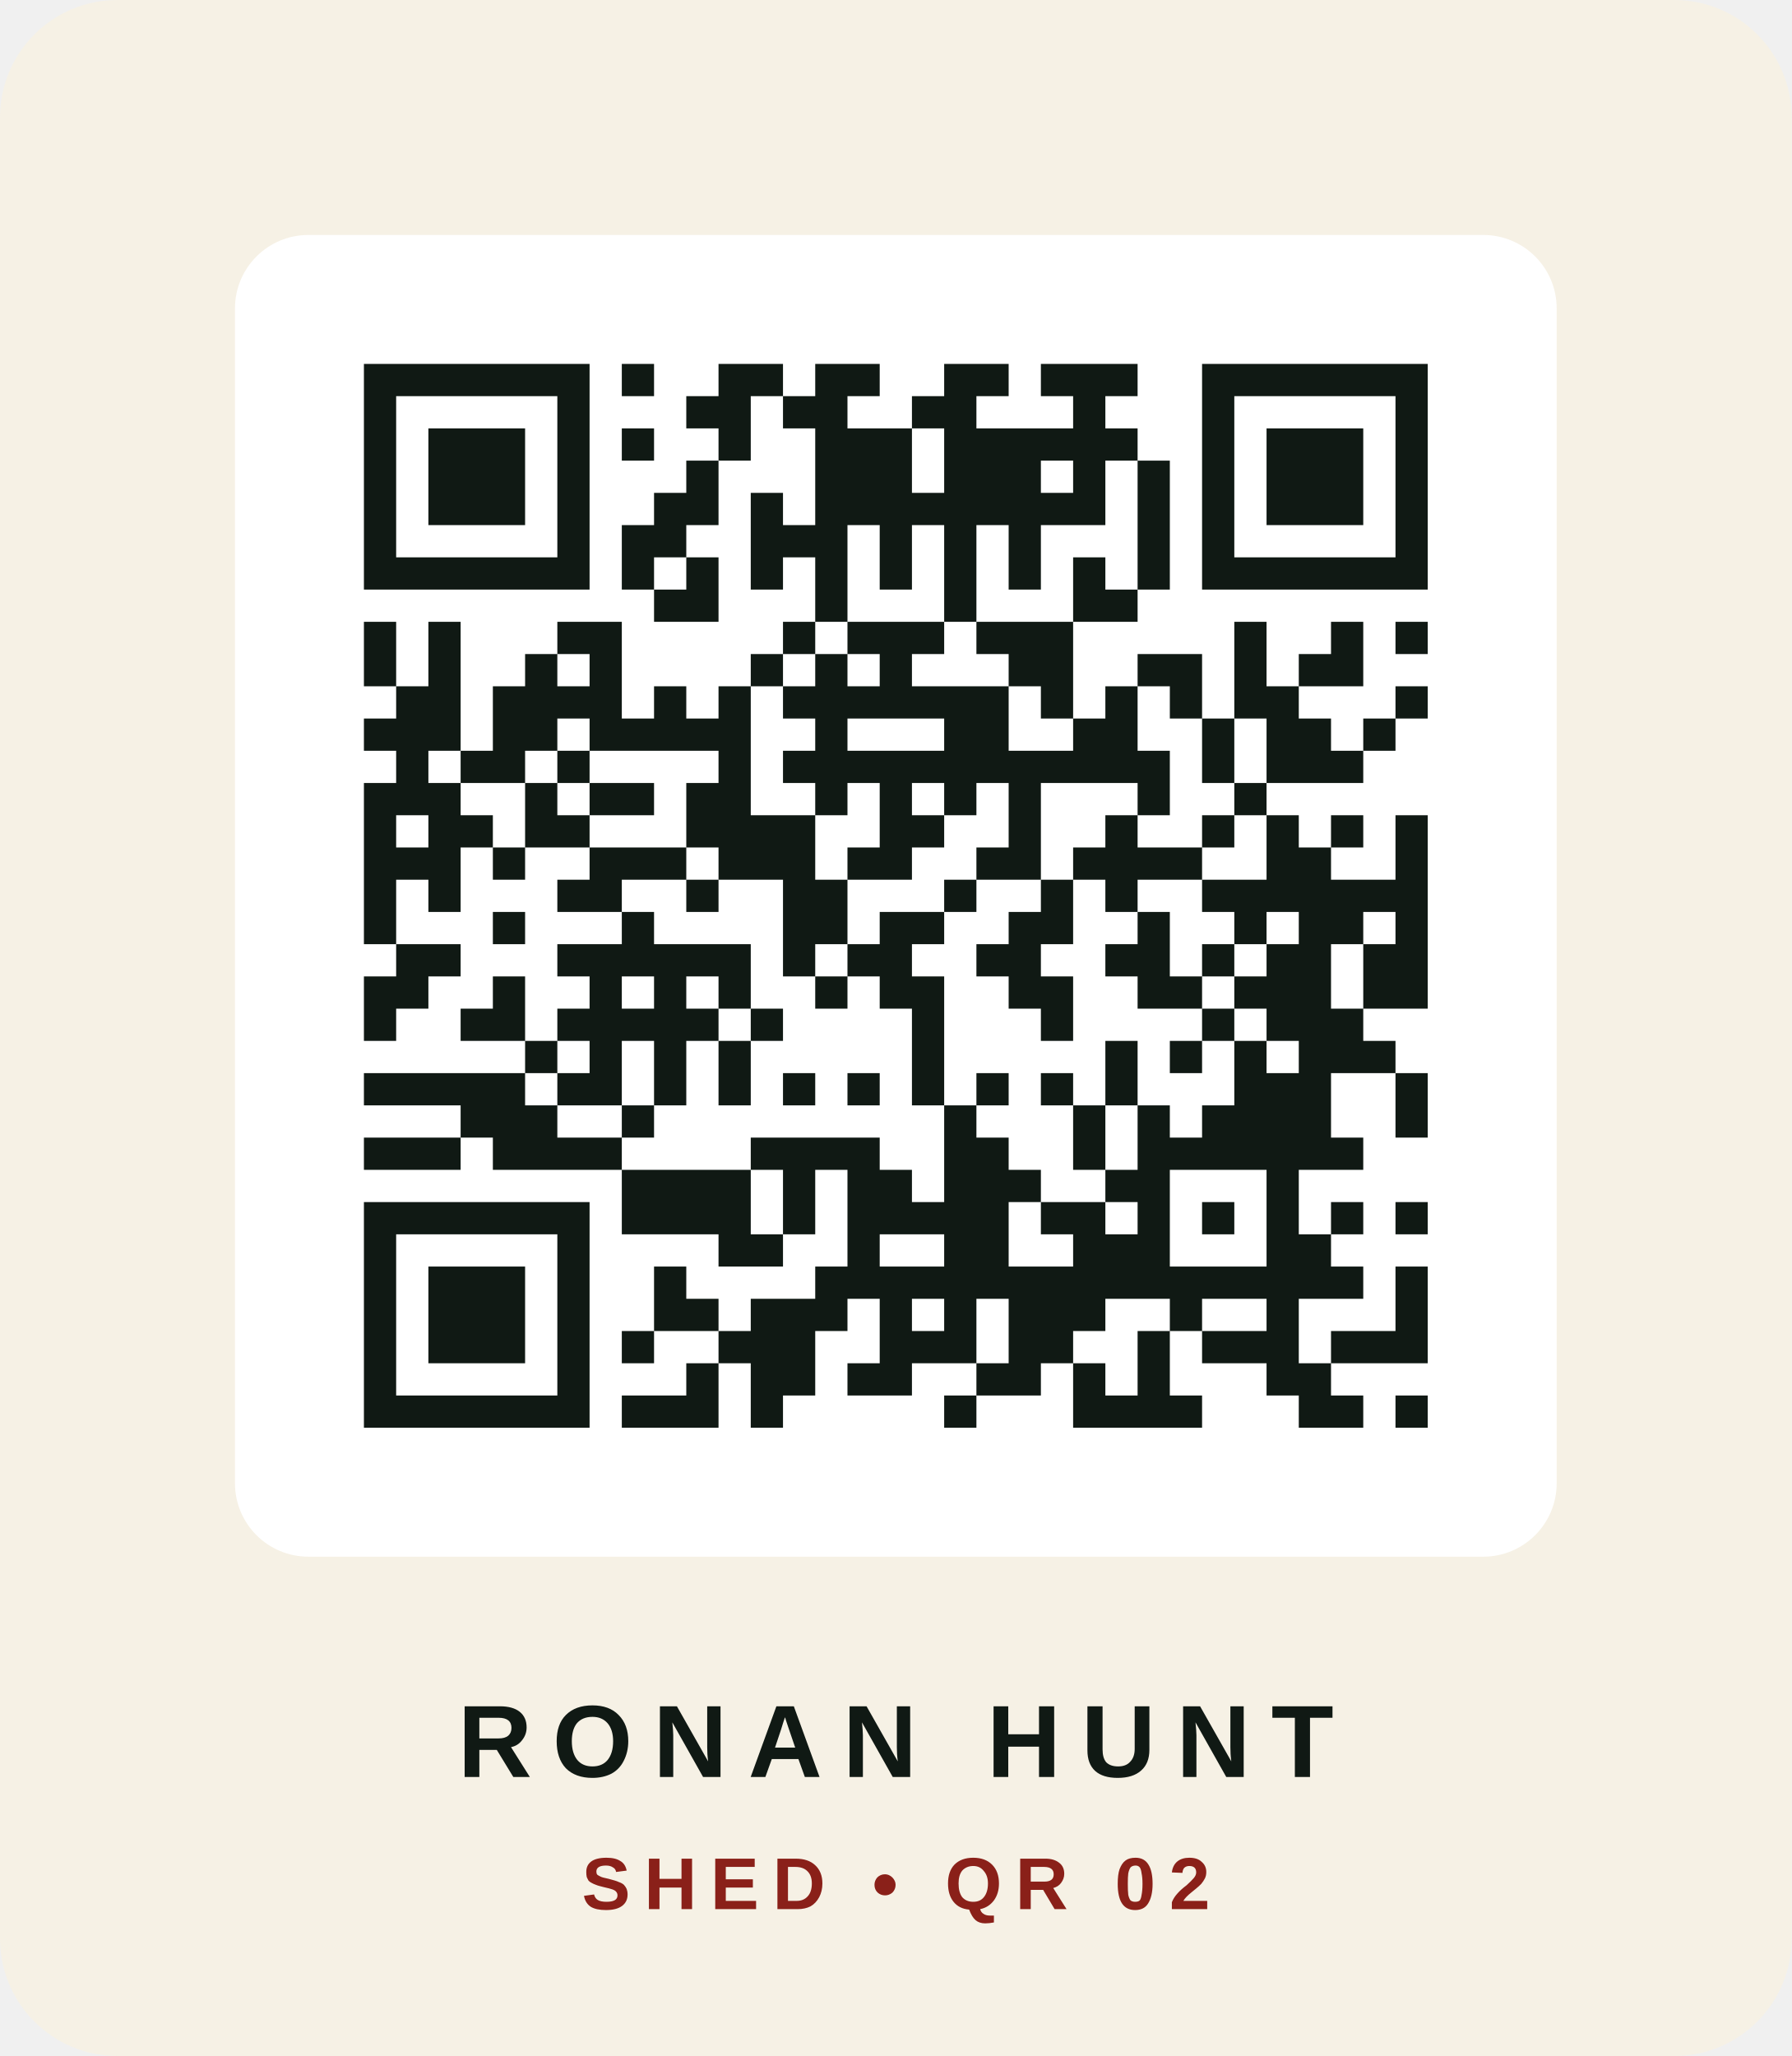
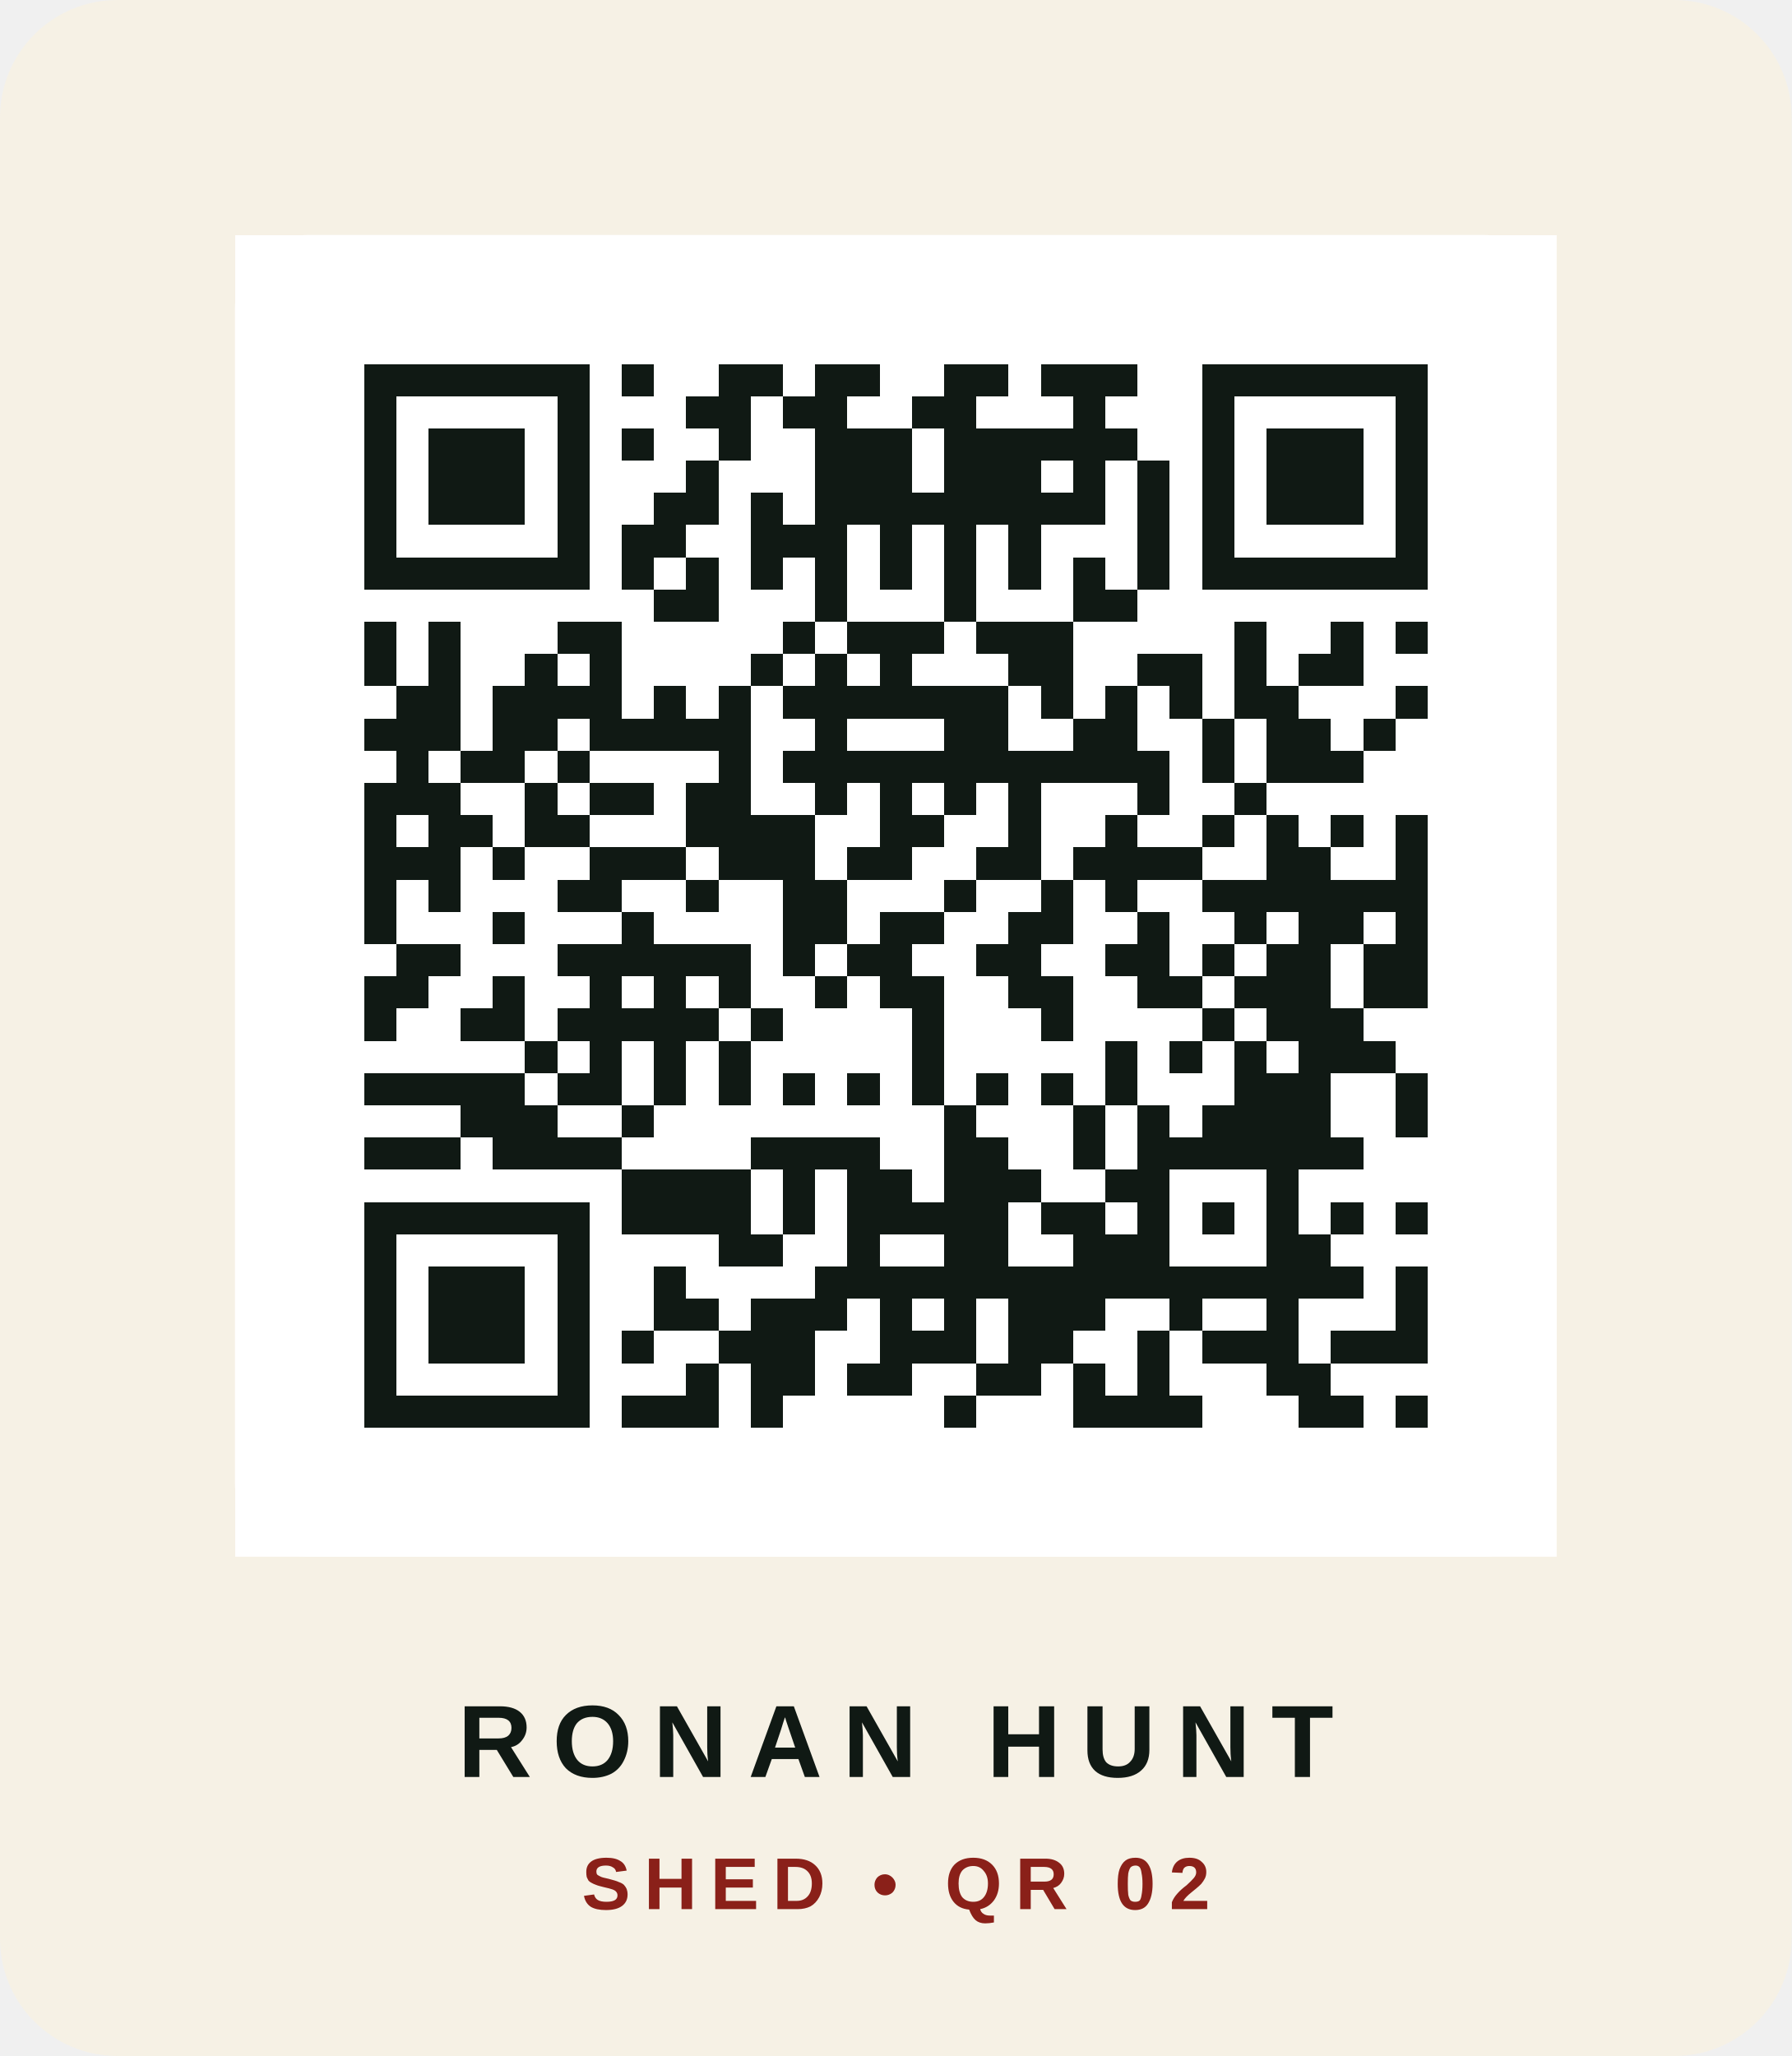
<svg xmlns="http://www.w3.org/2000/svg" viewBox="0 0 61 70" width="610" height="700" role="img" aria-labelledby="title desc">
  <rect width="61" height="70" rx="4" fill="#f6f1e5" />
  <rect x="8" y="8" width="45" height="45" rx="2.5" fill="#ffffff" />
-   <svg x="8" y="8" width="45" height="45" viewBox="0 0 41 41">
-     <path d="M4,4h7v1h-7zM12,4h1v1h-1zM15,4h2v1h-2zM18,4h2v1h-2zM22,4h2v1h-2zM25,4h3v1h-3zM30,4h7v1h-7zM4,5h1v1h-1zM10,5h1v1h-1zM14,5h2v1h-2zM17,5h2v1h-2zM21,5h2v1h-2zM26,5h1v1h-1zM30,5h1v1h-1zM36,5h1v1h-1zM4,6h1v1h-1zM6,6h3v1h-3zM10,6h1v1h-1zM12,6h1v1h-1zM15,6h1v1h-1zM18,6h3v1h-3zM22,6h6v1h-6zM30,6h1v1h-1zM32,6h3v1h-3zM36,6h1v1h-1zM4,7h1v1h-1zM6,7h3v1h-3zM10,7h1v1h-1zM14,7h1v1h-1zM18,7h3v1h-3zM22,7h3v1h-3zM26,7h1v1h-1zM28,7h1v1h-1zM30,7h1v1h-1zM32,7h3v1h-3zM36,7h1v1h-1zM4,8h1v1h-1zM6,8h3v1h-3zM10,8h1v1h-1zM13,8h2v1h-2zM16,8h1v1h-1zM18,8h9v1h-9zM28,8h1v1h-1zM30,8h1v1h-1zM32,8h3v1h-3zM36,8h1v1h-1zM4,9h1v1h-1zM10,9h1v1h-1zM12,9h2v1h-2zM16,9h3v1h-3zM20,9h1v1h-1zM22,9h1v1h-1zM24,9h1v1h-1zM28,9h1v1h-1zM30,9h1v1h-1zM36,9h1v1h-1zM4,10h7v1h-7zM12,10h1v1h-1zM14,10h1v1h-1zM16,10h1v1h-1zM18,10h1v1h-1zM20,10h1v1h-1zM22,10h1v1h-1zM24,10h1v1h-1zM26,10h1v1h-1zM28,10h1v1h-1zM30,10h7v1h-7zM13,11h2v1h-2zM18,11h1v1h-1zM22,11h1v1h-1zM26,11h2v1h-2zM4,12h1v1h-1zM6,12h1v1h-1zM10,12h2v1h-2zM17,12h1v1h-1zM19,12h3v1h-3zM23,12h3v1h-3zM31,12h1v1h-1zM34,12h1v1h-1zM36,12h1v1h-1zM4,13h1v1h-1zM6,13h1v1h-1zM9,13h1v1h-1zM11,13h1v1h-1zM16,13h1v1h-1zM18,13h1v1h-1zM20,13h1v1h-1zM24,13h2v1h-2zM28,13h2v1h-2zM31,13h1v1h-1zM33,13h2v1h-2zM5,14h2v1h-2zM8,14h4v1h-4zM13,14h1v1h-1zM15,14h1v1h-1zM17,14h7v1h-7zM25,14h1v1h-1zM27,14h1v1h-1zM29,14h1v1h-1zM31,14h2v1h-2zM36,14h1v1h-1zM4,15h3v1h-3zM8,15h2v1h-2zM11,15h5v1h-5zM18,15h1v1h-1zM22,15h2v1h-2zM26,15h2v1h-2zM30,15h1v1h-1zM32,15h2v1h-2zM35,15h1v1h-1zM5,16h1v1h-1zM7,16h2v1h-2zM10,16h1v1h-1zM15,16h1v1h-1zM17,16h12v1h-12zM30,16h1v1h-1zM32,16h3v1h-3zM4,17h3v1h-3zM9,17h1v1h-1zM11,17h2v1h-2zM14,17h2v1h-2zM18,17h1v1h-1zM20,17h1v1h-1zM22,17h1v1h-1zM24,17h1v1h-1zM28,17h1v1h-1zM31,17h1v1h-1zM4,18h1v1h-1zM6,18h2v1h-2zM9,18h2v1h-2zM14,18h4v1h-4zM20,18h2v1h-2zM24,18h1v1h-1zM27,18h1v1h-1zM30,18h1v1h-1zM32,18h1v1h-1zM34,18h1v1h-1zM36,18h1v1h-1zM4,19h3v1h-3zM8,19h1v1h-1zM11,19h3v1h-3zM15,19h3v1h-3zM19,19h2v1h-2zM23,19h2v1h-2zM26,19h4v1h-4zM32,19h2v1h-2zM36,19h1v1h-1zM4,20h1v1h-1zM6,20h1v1h-1zM10,20h2v1h-2zM14,20h1v1h-1zM17,20h2v1h-2zM22,20h1v1h-1zM25,20h1v1h-1zM27,20h1v1h-1zM30,20h7v1h-7zM4,21h1v1h-1zM8,21h1v1h-1zM12,21h1v1h-1zM17,21h2v1h-2zM20,21h2v1h-2zM24,21h2v1h-2zM28,21h1v1h-1zM31,21h1v1h-1zM33,21h2v1h-2zM36,21h1v1h-1zM5,22h2v1h-2zM10,22h6v1h-6zM17,22h1v1h-1zM19,22h2v1h-2zM23,22h2v1h-2zM27,22h2v1h-2zM30,22h1v1h-1zM32,22h2v1h-2zM35,22h2v1h-2zM4,23h2v1h-2zM8,23h1v1h-1zM11,23h1v1h-1zM13,23h1v1h-1zM15,23h1v1h-1zM18,23h1v1h-1zM20,23h2v1h-2zM24,23h2v1h-2zM28,23h2v1h-2zM31,23h3v1h-3zM35,23h2v1h-2zM4,24h1v1h-1zM7,24h2v1h-2zM10,24h5v1h-5zM16,24h1v1h-1zM21,24h1v1h-1zM25,24h1v1h-1zM30,24h1v1h-1zM32,24h3v1h-3zM9,25h1v1h-1zM11,25h1v1h-1zM13,25h1v1h-1zM15,25h1v1h-1zM21,25h1v1h-1zM27,25h1v1h-1zM29,25h1v1h-1zM31,25h1v1h-1zM33,25h3v1h-3zM4,26h5v1h-5zM10,26h2v1h-2zM13,26h1v1h-1zM15,26h1v1h-1zM17,26h1v1h-1zM19,26h1v1h-1zM21,26h1v1h-1zM23,26h1v1h-1zM25,26h1v1h-1zM27,26h1v1h-1zM31,26h3v1h-3zM36,26h1v1h-1zM7,27h3v1h-3zM12,27h1v1h-1zM22,27h1v1h-1zM26,27h1v1h-1zM28,27h1v1h-1zM30,27h4v1h-4zM36,27h1v1h-1zM4,28h3v1h-3zM8,28h4v1h-4zM16,28h4v1h-4zM22,28h2v1h-2zM26,28h1v1h-1zM28,28h7v1h-7zM12,29h4v1h-4zM17,29h1v1h-1zM19,29h2v1h-2zM22,29h3v1h-3zM27,29h2v1h-2zM32,29h1v1h-1zM4,30h7v1h-7zM12,30h4v1h-4zM17,30h1v1h-1zM19,30h5v1h-5zM25,30h2v1h-2zM28,30h1v1h-1zM30,30h1v1h-1zM32,30h1v1h-1zM34,30h1v1h-1zM36,30h1v1h-1zM4,31h1v1h-1zM10,31h1v1h-1zM15,31h2v1h-2zM19,31h1v1h-1zM22,31h2v1h-2zM26,31h3v1h-3zM32,31h2v1h-2zM4,32h1v1h-1zM6,32h3v1h-3zM10,32h1v1h-1zM13,32h1v1h-1zM18,32h17v1h-17zM36,32h1v1h-1zM4,33h1v1h-1zM6,33h3v1h-3zM10,33h1v1h-1zM13,33h2v1h-2zM16,33h3v1h-3zM20,33h1v1h-1zM22,33h1v1h-1zM24,33h3v1h-3zM29,33h1v1h-1zM32,33h1v1h-1zM36,33h1v1h-1zM4,34h1v1h-1zM6,34h3v1h-3zM10,34h1v1h-1zM12,34h1v1h-1zM15,34h3v1h-3zM20,34h3v1h-3zM24,34h2v1h-2zM28,34h1v1h-1zM30,34h3v1h-3zM34,34h3v1h-3zM4,35h1v1h-1zM10,35h1v1h-1zM14,35h1v1h-1zM16,35h2v1h-2zM19,35h2v1h-2zM23,35h2v1h-2zM26,35h1v1h-1zM28,35h1v1h-1zM32,35h2v1h-2zM4,36h7v1h-7zM12,36h3v1h-3zM16,36h1v1h-1zM22,36h1v1h-1zM26,36h4v1h-4zM33,36h2v1h-2zM36,36h1v1h-1z" fill="#101914" />
+   <svg x="8" y="8" width="45" height="45" viewBox="0 0 41 41" shape-rendering="crispEdges">
+     <rect width="41" height="41" fill="#ffffff" />
+     <path d="M4,4h1v1h-1zM5,4h1v1h-1zM6,4h1v1h-1zM7,4h1v1h-1zM8,4h1v1h-1zM9,4h1v1h-1zM10,4h1v1h-1zM12,4h1v1h-1zM15,4h1v1h-1zM16,4h1v1h-1zM18,4h1v1h-1zM19,4h1v1h-1zM22,4h1v1h-1zM23,4h1v1h-1zM25,4h1v1h-1zM26,4h1v1h-1zM27,4h1v1h-1zM30,4h1v1h-1zM31,4h1v1h-1zM32,4h1v1h-1zM33,4h1v1h-1zM34,4h1v1h-1zM35,4h1v1h-1zM36,4h1v1h-1zM4,5h1v1h-1zM10,5h1v1h-1zM14,5h1v1h-1zM15,5h1v1h-1zM17,5h1v1h-1zM18,5h1v1h-1zM21,5h1v1h-1zM22,5h1v1h-1zM26,5h1v1h-1zM30,5h1v1h-1zM36,5h1v1h-1zM4,6h1v1h-1zM6,6h1v1h-1zM7,6h1v1h-1zM8,6h1v1h-1zM10,6h1v1h-1zM12,6h1v1h-1zM15,6h1v1h-1zM18,6h1v1h-1zM19,6h1v1h-1zM20,6h1v1h-1zM22,6h1v1h-1zM23,6h1v1h-1zM24,6h1v1h-1zM25,6h1v1h-1zM26,6h1v1h-1zM27,6h1v1h-1zM30,6h1v1h-1zM32,6h1v1h-1zM33,6h1v1h-1zM34,6h1v1h-1zM36,6h1v1h-1zM4,7h1v1h-1zM6,7h1v1h-1zM7,7h1v1h-1zM8,7h1v1h-1zM10,7h1v1h-1zM14,7h1v1h-1zM18,7h1v1h-1zM19,7h1v1h-1zM20,7h1v1h-1zM22,7h1v1h-1zM23,7h1v1h-1zM24,7h1v1h-1zM26,7h1v1h-1zM28,7h1v1h-1zM30,7h1v1h-1zM32,7h1v1h-1zM33,7h1v1h-1zM34,7h1v1h-1zM36,7h1v1h-1zM4,8h1v1h-1zM6,8h1v1h-1zM7,8h1v1h-1zM8,8h1v1h-1zM10,8h1v1h-1zM13,8h1v1h-1zM14,8h1v1h-1zM16,8h1v1h-1zM18,8h1v1h-1zM19,8h1v1h-1zM20,8h1v1h-1zM21,8h1v1h-1zM22,8h1v1h-1zM23,8h1v1h-1zM24,8h1v1h-1zM25,8h1v1h-1zM26,8h1v1h-1zM28,8h1v1h-1zM30,8h1v1h-1zM32,8h1v1h-1zM33,8h1v1h-1zM34,8h1v1h-1zM36,8h1v1h-1zM4,9h1v1h-1zM10,9h1v1h-1zM12,9h1v1h-1zM13,9h1v1h-1zM16,9h1v1h-1zM17,9h1v1h-1zM18,9h1v1h-1zM20,9h1v1h-1zM22,9h1v1h-1zM24,9h1v1h-1zM28,9h1v1h-1zM30,9h1v1h-1zM36,9h1v1h-1zM4,10h1v1h-1zM5,10h1v1h-1zM6,10h1v1h-1zM7,10h1v1h-1zM8,10h1v1h-1zM9,10h1v1h-1zM10,10h1v1h-1zM12,10h1v1h-1zM14,10h1v1h-1zM16,10h1v1h-1zM18,10h1v1h-1zM20,10h1v1h-1zM22,10h1v1h-1zM24,10h1v1h-1zM26,10h1v1h-1zM28,10h1v1h-1zM30,10h1v1h-1zM31,10h1v1h-1zM32,10h1v1h-1zM33,10h1v1h-1zM34,10h1v1h-1zM35,10h1v1h-1zM36,10h1v1h-1zM13,11h1v1h-1zM14,11h1v1h-1zM18,11h1v1h-1zM22,11h1v1h-1zM26,11h1v1h-1zM27,11h1v1h-1zM4,12h1v1h-1zM6,12h1v1h-1zM10,12h1v1h-1zM11,12h1v1h-1zM17,12h1v1h-1zM19,12h1v1h-1zM20,12h1v1h-1zM21,12h1v1h-1zM23,12h1v1h-1zM24,12h1v1h-1zM25,12h1v1h-1zM31,12h1v1h-1zM34,12h1v1h-1zM36,12h1v1h-1zM4,13h1v1h-1zM6,13h1v1h-1zM9,13h1v1h-1zM11,13h1v1h-1zM16,13h1v1h-1zM18,13h1v1h-1zM20,13h1v1h-1zM24,13h1v1h-1zM25,13h1v1h-1zM28,13h1v1h-1zM29,13h1v1h-1zM31,13h1v1h-1zM33,13h1v1h-1zM34,13h1v1h-1zM5,14h1v1h-1zM6,14h1v1h-1zM8,14h1v1h-1zM9,14h1v1h-1zM10,14h1v1h-1zM11,14h1v1h-1zM13,14h1v1h-1zM15,14h1v1h-1zM17,14h1v1h-1zM18,14h1v1h-1zM19,14h1v1h-1zM20,14h1v1h-1zM21,14h1v1h-1zM22,14h1v1h-1zM23,14h1v1h-1zM25,14h1v1h-1zM27,14h1v1h-1zM29,14h1v1h-1zM31,14h1v1h-1zM32,14h1v1h-1zM36,14h1v1h-1zM4,15h1v1h-1zM5,15h1v1h-1zM6,15h1v1h-1zM8,15h1v1h-1zM9,15h1v1h-1zM11,15h1v1h-1zM12,15h1v1h-1zM13,15h1v1h-1zM14,15h1v1h-1zM15,15h1v1h-1zM18,15h1v1h-1zM22,15h1v1h-1zM23,15h1v1h-1zM26,15h1v1h-1zM27,15h1v1h-1zM30,15h1v1h-1zM32,15h1v1h-1zM33,15h1v1h-1zM35,15h1v1h-1zM5,16h1v1h-1zM7,16h1v1h-1zM8,16h1v1h-1zM10,16h1v1h-1zM15,16h1v1h-1zM17,16h1v1h-1zM18,16h1v1h-1zM19,16h1v1h-1zM20,16h1v1h-1zM21,16h1v1h-1zM22,16h1v1h-1zM23,16h1v1h-1zM24,16h1v1h-1zM25,16h1v1h-1zM26,16h1v1h-1zM27,16h1v1h-1zM28,16h1v1h-1zM30,16h1v1h-1zM32,16h1v1h-1zM33,16h1v1h-1zM34,16h1v1h-1zM4,17h1v1h-1zM5,17h1v1h-1zM6,17h1v1h-1zM9,17h1v1h-1zM11,17h1v1h-1zM12,17h1v1h-1zM14,17h1v1h-1zM15,17h1v1h-1zM18,17h1v1h-1zM20,17h1v1h-1zM22,17h1v1h-1zM24,17h1v1h-1zM28,17h1v1h-1zM31,17h1v1h-1zM4,18h1v1h-1zM6,18h1v1h-1zM7,18h1v1h-1zM9,18h1v1h-1zM10,18h1v1h-1zM14,18h1v1h-1zM15,18h1v1h-1zM16,18h1v1h-1zM17,18h1v1h-1zM20,18h1v1h-1zM21,18h1v1h-1zM24,18h1v1h-1zM27,18h1v1h-1zM30,18h1v1h-1zM32,18h1v1h-1zM34,18h1v1h-1zM36,18h1v1h-1zM4,19h1v1h-1zM5,19h1v1h-1zM6,19h1v1h-1zM8,19h1v1h-1zM11,19h1v1h-1zM12,19h1v1h-1zM13,19h1v1h-1zM15,19h1v1h-1zM16,19h1v1h-1zM17,19h1v1h-1zM19,19h1v1h-1zM20,19h1v1h-1zM23,19h1v1h-1zM24,19h1v1h-1zM26,19h1v1h-1zM27,19h1v1h-1zM28,19h1v1h-1zM29,19h1v1h-1zM32,19h1v1h-1zM33,19h1v1h-1zM36,19h1v1h-1zM4,20h1v1h-1zM6,20h1v1h-1zM10,20h1v1h-1zM11,20h1v1h-1zM14,20h1v1h-1zM17,20h1v1h-1zM18,20h1v1h-1zM22,20h1v1h-1zM25,20h1v1h-1zM27,20h1v1h-1zM30,20h1v1h-1zM31,20h1v1h-1zM32,20h1v1h-1zM33,20h1v1h-1zM34,20h1v1h-1zM35,20h1v1h-1zM36,20h1v1h-1zM4,21h1v1h-1zM8,21h1v1h-1zM12,21h1v1h-1zM17,21h1v1h-1zM18,21h1v1h-1zM20,21h1v1h-1zM21,21h1v1h-1zM24,21h1v1h-1zM25,21h1v1h-1zM28,21h1v1h-1zM31,21h1v1h-1zM33,21h1v1h-1zM34,21h1v1h-1zM36,21h1v1h-1zM5,22h1v1h-1zM6,22h1v1h-1zM10,22h1v1h-1zM11,22h1v1h-1zM12,22h1v1h-1zM13,22h1v1h-1zM14,22h1v1h-1zM15,22h1v1h-1zM17,22h1v1h-1zM19,22h1v1h-1zM20,22h1v1h-1zM23,22h1v1h-1zM24,22h1v1h-1zM27,22h1v1h-1zM28,22h1v1h-1zM30,22h1v1h-1zM32,22h1v1h-1zM33,22h1v1h-1zM35,22h1v1h-1zM36,22h1v1h-1zM4,23h1v1h-1zM5,23h1v1h-1zM8,23h1v1h-1zM11,23h1v1h-1zM13,23h1v1h-1zM15,23h1v1h-1zM18,23h1v1h-1zM20,23h1v1h-1zM21,23h1v1h-1zM24,23h1v1h-1zM25,23h1v1h-1zM28,23h1v1h-1zM29,23h1v1h-1zM31,23h1v1h-1zM32,23h1v1h-1zM33,23h1v1h-1zM35,23h1v1h-1zM36,23h1v1h-1zM4,24h1v1h-1zM7,24h1v1h-1zM8,24h1v1h-1zM10,24h1v1h-1zM11,24h1v1h-1zM12,24h1v1h-1zM13,24h1v1h-1zM14,24h1v1h-1zM16,24h1v1h-1zM21,24h1v1h-1zM25,24h1v1h-1zM30,24h1v1h-1zM32,24h1v1h-1zM33,24h1v1h-1zM34,24h1v1h-1zM9,25h1v1h-1zM11,25h1v1h-1zM13,25h1v1h-1zM15,25h1v1h-1zM21,25h1v1h-1zM27,25h1v1h-1zM29,25h1v1h-1zM31,25h1v1h-1zM33,25h1v1h-1zM34,25h1v1h-1zM35,25h1v1h-1zM4,26h1v1h-1zM5,26h1v1h-1zM6,26h1v1h-1zM7,26h1v1h-1zM8,26h1v1h-1zM10,26h1v1h-1zM11,26h1v1h-1zM13,26h1v1h-1zM15,26h1v1h-1zM17,26h1v1h-1zM19,26h1v1h-1zM21,26h1v1h-1zM23,26h1v1h-1zM25,26h1v1h-1zM27,26h1v1h-1zM31,26h1v1h-1zM32,26h1v1h-1zM33,26h1v1h-1zM36,26h1v1h-1zM7,27h1v1h-1zM8,27h1v1h-1zM9,27h1v1h-1zM12,27h1v1h-1zM22,27h1v1h-1zM26,27h1v1h-1zM28,27h1v1h-1zM30,27h1v1h-1zM31,27h1v1h-1zM32,27h1v1h-1zM33,27h1v1h-1zM36,27h1v1h-1zM4,28h1v1h-1zM5,28h1v1h-1zM6,28h1v1h-1zM8,28h1v1h-1zM9,28h1v1h-1zM10,28h1v1h-1zM11,28h1v1h-1zM16,28h1v1h-1zM17,28h1v1h-1zM18,28h1v1h-1zM19,28h1v1h-1zM22,28h1v1h-1zM23,28h1v1h-1zM26,28h1v1h-1zM28,28h1v1h-1zM29,28h1v1h-1zM30,28h1v1h-1zM31,28h1v1h-1zM32,28h1v1h-1zM33,28h1v1h-1zM34,28h1v1h-1zM12,29h1v1h-1zM13,29h1v1h-1zM14,29h1v1h-1zM15,29h1v1h-1zM17,29h1v1h-1zM19,29h1v1h-1zM20,29h1v1h-1zM22,29h1v1h-1zM23,29h1v1h-1zM24,29h1v1h-1zM27,29h1v1h-1zM28,29h1v1h-1zM32,29h1v1h-1zM4,30h1v1h-1zM5,30h1v1h-1zM6,30h1v1h-1zM7,30h1v1h-1zM8,30h1v1h-1zM9,30h1v1h-1zM10,30h1v1h-1zM12,30h1v1h-1zM13,30h1v1h-1zM14,30h1v1h-1zM15,30h1v1h-1zM17,30h1v1h-1zM19,30h1v1h-1zM20,30h1v1h-1zM21,30h1v1h-1zM22,30h1v1h-1zM23,30h1v1h-1zM25,30h1v1h-1zM26,30h1v1h-1zM28,30h1v1h-1zM30,30h1v1h-1zM32,30h1v1h-1zM34,30h1v1h-1zM36,30h1v1h-1zM4,31h1v1h-1zM10,31h1v1h-1zM15,31h1v1h-1zM16,31h1v1h-1zM19,31h1v1h-1zM22,31h1v1h-1zM23,31h1v1h-1zM26,31h1v1h-1zM27,31h1v1h-1zM28,31h1v1h-1zM32,31h1v1h-1zM33,31h1v1h-1zM4,32h1v1h-1zM6,32h1v1h-1zM7,32h1v1h-1zM8,32h1v1h-1zM10,32h1v1h-1zM13,32h1v1h-1zM18,32h1v1h-1zM19,32h1v1h-1zM20,32h1v1h-1zM21,32h1v1h-1zM22,32h1v1h-1zM23,32h1v1h-1zM24,32h1v1h-1zM25,32h1v1h-1zM26,32h1v1h-1zM27,32h1v1h-1zM28,32h1v1h-1zM29,32h1v1h-1zM30,32h1v1h-1zM31,32h1v1h-1zM32,32h1v1h-1zM33,32h1v1h-1zM34,32h1v1h-1zM36,32h1v1h-1zM4,33h1v1h-1zM6,33h1v1h-1zM7,33h1v1h-1zM8,33h1v1h-1zM10,33h1v1h-1zM13,33h1v1h-1zM14,33h1v1h-1zM16,33h1v1h-1zM17,33h1v1h-1zM18,33h1v1h-1zM20,33h1v1h-1zM22,33h1v1h-1zM24,33h1v1h-1zM25,33h1v1h-1zM26,33h1v1h-1zM29,33h1v1h-1zM32,33h1v1h-1zM36,33h1v1h-1zM4,34h1v1h-1zM6,34h1v1h-1zM7,34h1v1h-1zM8,34h1v1h-1zM10,34h1v1h-1zM12,34h1v1h-1zM15,34h1v1h-1zM16,34h1v1h-1zM17,34h1v1h-1zM20,34h1v1h-1zM21,34h1v1h-1zM22,34h1v1h-1zM24,34h1v1h-1zM25,34h1v1h-1zM28,34h1v1h-1zM30,34h1v1h-1zM31,34h1v1h-1zM32,34h1v1h-1zM34,34h1v1h-1zM35,34h1v1h-1zM36,34h1v1h-1zM4,35h1v1h-1zM10,35h1v1h-1zM14,35h1v1h-1zM16,35h1v1h-1zM17,35h1v1h-1zM19,35h1v1h-1zM20,35h1v1h-1zM23,35h1v1h-1zM24,35h1v1h-1zM26,35h1v1h-1zM28,35h1v1h-1zM32,35h1v1h-1zM33,35h1v1h-1zM4,36h1v1h-1zM5,36h1v1h-1zM6,36h1v1h-1zM7,36h1v1h-1zM8,36h1v1h-1zM9,36h1v1h-1zM10,36h1v1h-1zM12,36h1v1h-1zM13,36h1v1h-1zM14,36h1v1h-1zM16,36h1v1h-1zM22,36h1v1h-1zM26,36h1v1h-1zM27,36h1v1h-1zM28,36h1v1h-1zM29,36h1v1h-1zM33,36h1v1h-1zM34,36h1v1h-1zM36,36h1v1h-1z" fill="#101914" />
  </svg>
  <text x="30.5" y="60.5" text-anchor="middle" font-family="Arial, Helvetica, sans-serif" font-size="3.5" font-weight="700" letter-spacing="0.7" fill="#101914">RONAN HUNT</text>
  <text x="30.5" y="65" text-anchor="middle" font-family="Arial, Helvetica, sans-serif" font-size="2.5" font-weight="700" letter-spacing="0.45" fill="#8a2019">SHED • QR 02</text>
</svg>
